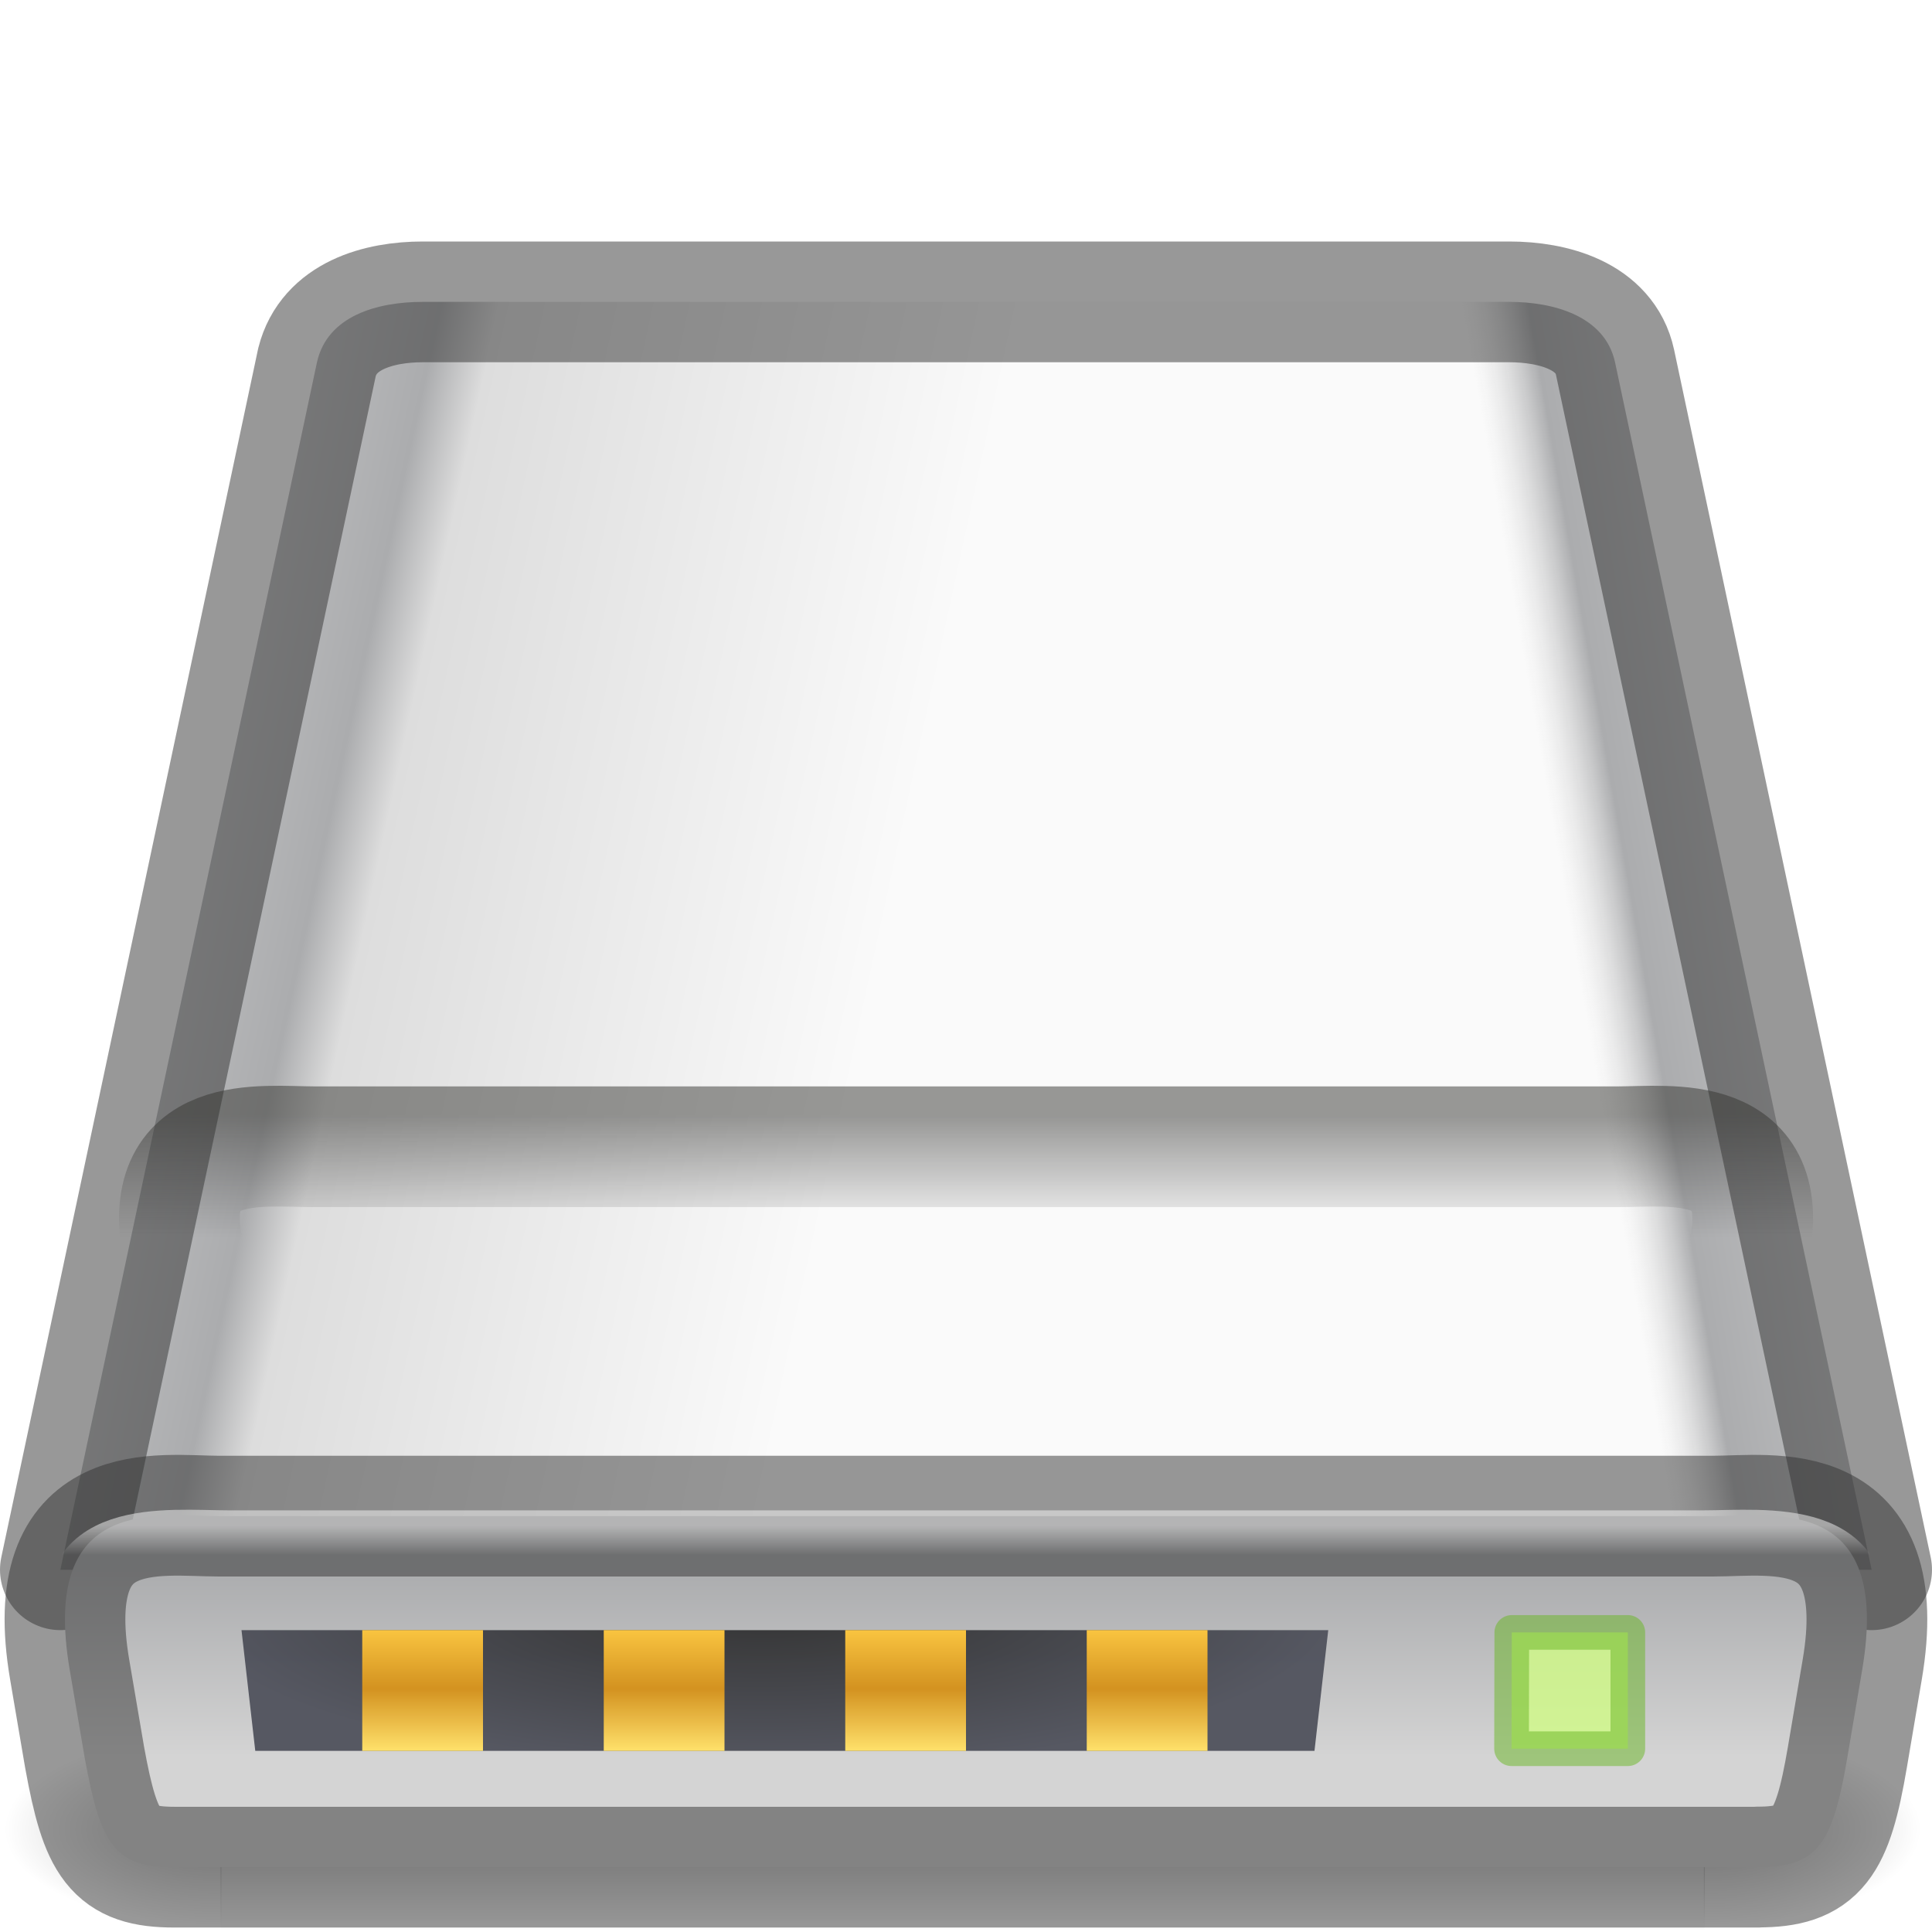
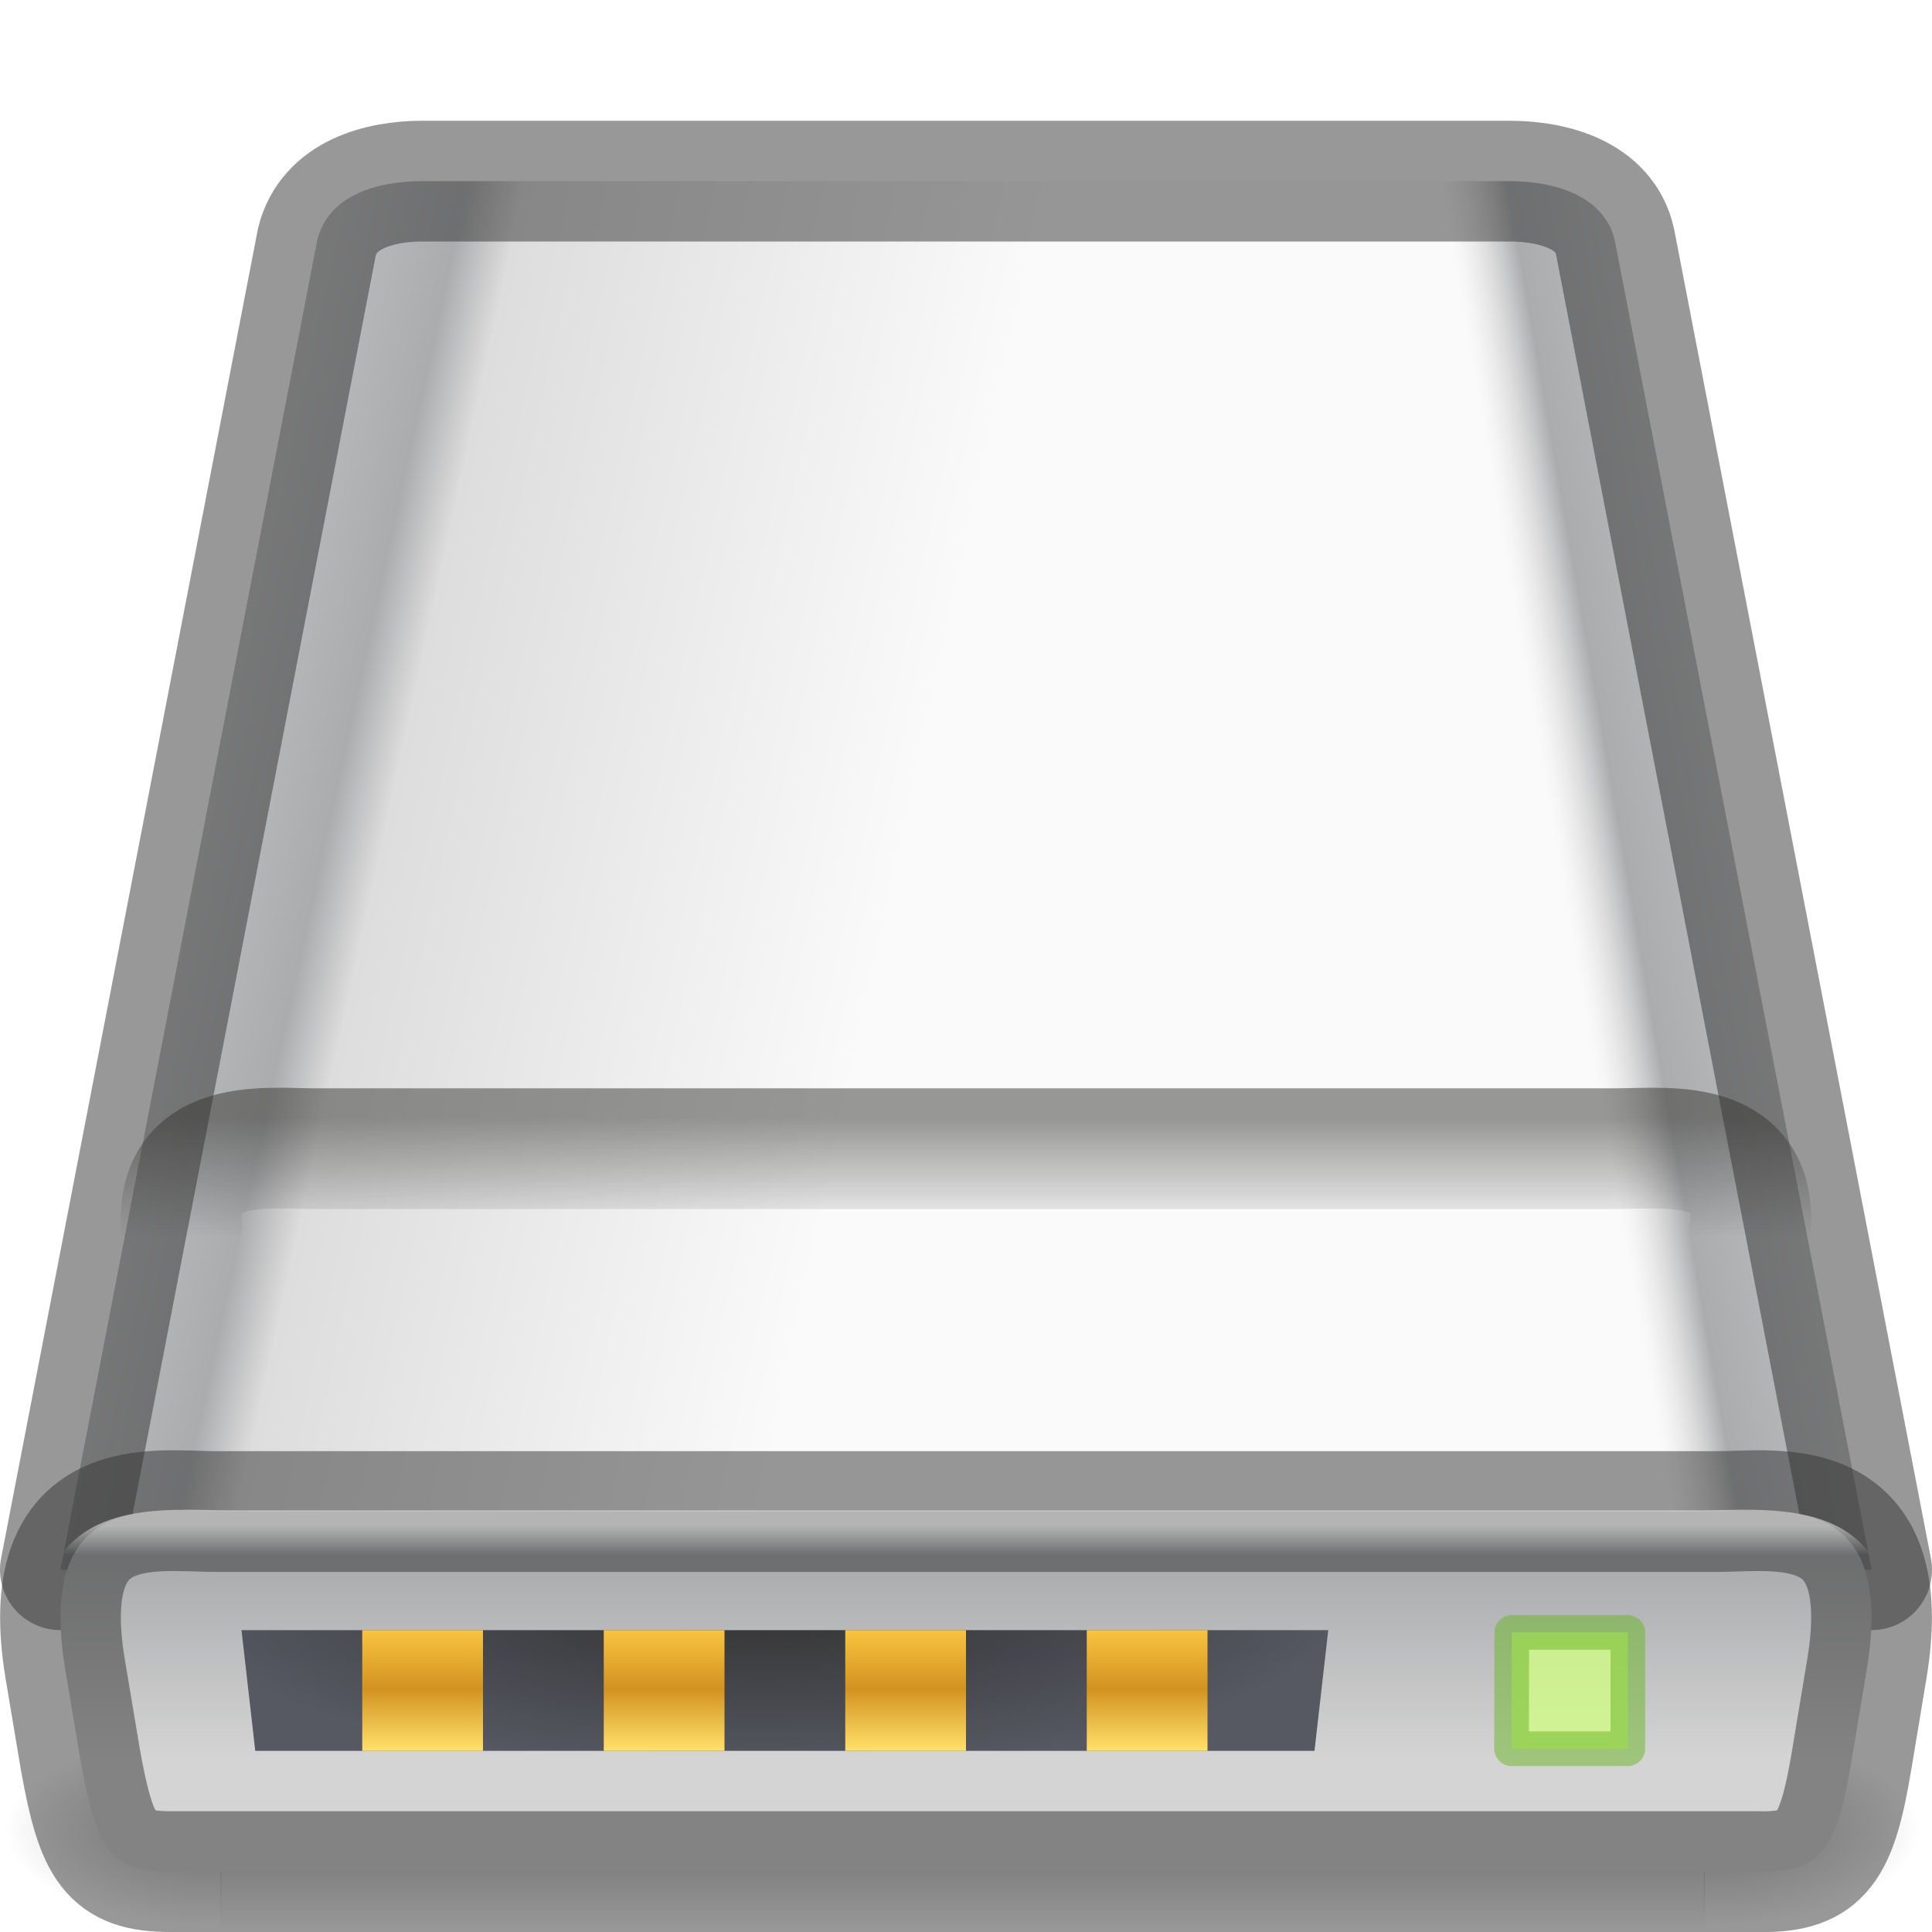
<svg xmlns="http://www.w3.org/2000/svg" xmlns:xlink="http://www.w3.org/1999/xlink" id="svg3297" height="16" width="16" version="1.0">
  <defs id="defs3299">
    <linearGradient id="linearGradient1117">
      <stop id="stop1113" style="stop-color:#333330;stop-opacity:1" offset="0" />
      <stop id="stop1115" style="stop-color:#333333;stop-opacity:0" offset="1" />
    </linearGradient>
    <linearGradient id="linearGradient4472">
      <stop offset="0" style="stop-color:#ffffff;stop-opacity:1" id="stop4474" />
      <stop offset="0.021" style="stop-color:#ffffff;stop-opacity:0.235" id="stop4476" />
      <stop offset="0.992" style="stop-color:#ffffff;stop-opacity:0.157" id="stop4478" />
      <stop offset="1" style="stop-color:#ffffff;stop-opacity:0.392" id="stop4480" />
    </linearGradient>
    <linearGradient id="linearGradient2215-9">
      <stop offset="0" style="stop-color:#7a7a7a;stop-opacity:1" id="stop2223-6" />
      <stop offset="1" style="stop-color:#474747;stop-opacity:1" id="stop2219-1" />
    </linearGradient>
    <linearGradient id="linearGradient7056-0">
      <stop offset="0" style="stop-color:#e6e6e6;stop-opacity:1" id="stop7064-4" />
      <stop offset="1" style="stop-color:#c8c8c8;stop-opacity:1" id="stop7060-2" />
    </linearGradient>
    <radialGradient gradientTransform="matrix(1.176701,1.037697,-0.7692774,0.8723254,1.036358,-3.277153)" gradientUnits="userSpaceOnUse" xlink:href="#linearGradient7056-0" id="radialGradient8215" fy="2.312" fx="4.199" r="8" cy="2.312" cx="4.199" />
    <linearGradient gradientTransform="matrix(0.1242128,0,0,0.1863981,0.233129,-3.990748)" gradientUnits="userSpaceOnUse" xlink:href="#linearGradient2215-9" id="linearGradient8226" y2="104.281" x2="53.991" y1="87.896" x1="53.991" />
    <linearGradient x1="24" y1="7.34" x2="24" y2="41.034" id="linearGradient4161" xlink:href="#linearGradient4472" gradientUnits="userSpaceOnUse" gradientTransform="matrix(0.2675149,0,0,0.2675149,4.716259,-0.01354682)" />
    <linearGradient y2="54.887" x2="24" y1="50.676" x1="24" gradientTransform="matrix(0.2675149,0,0,0.2675149,4.716259,-0.01354682)" gradientUnits="userSpaceOnUse" id="linearGradient4525" xlink:href="#linearGradient4472" />
    <linearGradient id="linearGradient1131">
      <stop style="stop-color:#ffe16b;stop-opacity:1" offset="0" id="stop1127" />
      <stop id="stop1133" offset="0.513" style="stop-color:#d39220;stop-opacity:1;" />
      <stop style="stop-color:#f9c440;stop-opacity:1" offset="1" id="stop1129" />
    </linearGradient>
    <linearGradient xlink:href="#linearGradient1131" id="linearGradient1394" gradientUnits="userSpaceOnUse" gradientTransform="matrix(0.5000003,0,0,1,5.999997,-38.5)" x1="7" y1="53" x2="7" y2="52" />
    <linearGradient xlink:href="#linearGradient1131" id="linearGradient1308" gradientUnits="userSpaceOnUse" gradientTransform="matrix(0.5000003,0,0,1,4.000001,-38.5)" x1="7" y1="53" x2="7" y2="52" />
    <linearGradient xlink:href="#linearGradient1131" id="linearGradient1259" gradientUnits="userSpaceOnUse" gradientTransform="matrix(0.5000003,0,0,1,2,-38.5)" x1="7" y1="53" x2="7" y2="52" />
    <linearGradient xlink:href="#linearGradient1131" id="linearGradient1011" x1="7" y1="53" x2="7" y2="52" gradientUnits="userSpaceOnUse" gradientTransform="matrix(0.5000003,0,0,1,-1.3e-6,-38.5)" />
    <radialGradient xlink:href="#linearGradient1045" id="radialGradient925" cx="25.96" cy="75.091" fx="25.96" fy="75.091" r="18.5" gradientTransform="matrix(0.2580116,-6.0308013e-8,0,-0.07207191,-0.3941945,18.73579)" gradientUnits="userSpaceOnUse" />
    <linearGradient id="linearGradient1045">
      <stop offset="0" style="stop-color:#333333;stop-opacity:1" id="stop1041" />
      <stop offset="1" style="stop-color:#555761;stop-opacity:1" id="stop1043" />
    </linearGradient>
    <linearGradient xlink:href="#linearGradient1084" id="linearGradient1092" gradientUnits="userSpaceOnUse" gradientTransform="matrix(0.472551,0,0,0.4981615,0.878368,-1.645105)" x1="32" y1="48.487" x2="32" y2="49.987" />
    <linearGradient id="linearGradient1084">
      <stop id="stop1149" style="stop-color:#333333;stop-opacity:1" offset="0" />
      <stop id="stop1095" style="stop-color:#ffffff;stop-opacity:0" offset="1" />
    </linearGradient>
    <linearGradient id="linearGradient1018">
      <stop id="stop1013" style="stop-color:#fafafa;stop-opacity:1" offset="0" />
      <stop id="stop1015" style="stop-color:#ffffff;stop-opacity:0" offset="1" />
    </linearGradient>
-     <linearGradient xlink:href="#linearGradient1018" id="linearGradient1010" gradientUnits="userSpaceOnUse" x1="32" y1="48" x2="32" y2="48.974" gradientTransform="matrix(0.2445612,0,0,0.2490382,0.1740367,0.6796135)" />
-     <linearGradient x1="29.001" y1="42.75" x2="29.001" y2="46.964" id="linearGradient2557" xlink:href="#linearGradient2215" gradientUnits="userSpaceOnUse" gradientTransform="matrix(0.3358325,0,0,0.3669327,-1.739409,-2.686288)" />
+     <linearGradient xlink:href="#linearGradient1018" id="linearGradient1010" gradientUnits="userSpaceOnUse" x1="32" y1="48" x2="32" y2="48.974" gradientTransform="matrix(0.2445523,0,0,0.2489706,0.174053,0.682893)" />
+     <linearGradient x1="29.001" y1="42.75" x2="29.001" y2="46.964" id="linearGradient2557" xlink:href="#linearGradient2215" gradientUnits="userSpaceOnUse" gradientTransform="matrix(0.3375208,0,0,0.3764657,-1.788104,-3.120319)" />
    <linearGradient id="linearGradient2215">
      <stop id="stop2223" style="stop-color:#abacae;stop-opacity:1" offset="0" />
      <stop id="stop2219" style="stop-color:#d4d4d4;stop-opacity:1" offset="1" />
    </linearGradient>
    <linearGradient xlink:href="#linearGradient1151" id="linearGradient1140" gradientUnits="userSpaceOnUse" x1="-8" y1="28" x2="11.338" y2="31.566" gradientTransform="matrix(-0.2419978,0,0,0.2564983,15.74371,-0.4514456)" />
    <linearGradient id="linearGradient1151">
      <stop id="stop1143" style="stop-color:#f5f5f5;stop-opacity:1" offset="0" />
      <stop id="stop1145" style="stop-color:#abacae;stop-opacity:1" offset="0.887" />
      <stop id="stop1147" style="stop-color:#dddddd;stop-opacity:0" offset="1" />
    </linearGradient>
    <linearGradient xlink:href="#linearGradient1106" id="linearGradient1094" x1="-8" y1="28" x2="28" y2="36" gradientUnits="userSpaceOnUse" gradientTransform="matrix(0.25,0,0,0.2564103,0.09730899,-0.3278082)" />
    <linearGradient id="linearGradient1106">
      <stop id="stop1096" style="stop-color:#f5f5f5;stop-opacity:1" offset="0" />
      <stop id="stop1098" style="stop-color:#abacae;stop-opacity:1" offset="0.489" />
      <stop id="stop1102" style="stop-color:#dddddd;stop-opacity:1" offset="0.54" />
      <stop id="stop1104" style="stop-color:#fafafa;stop-opacity:1" offset="1" />
    </linearGradient>
    <radialGradient cx="605.714" cy="486.648" r="117.143" fx="605.714" fy="486.648" id="radialGradient2560" xlink:href="#linearGradient5060" gradientUnits="userSpaceOnUse" gradientTransform="matrix(-0.01494915,0,0,0.00686275,10.84269,11.81001)" />
    <linearGradient id="linearGradient5060">
      <stop id="stop5062" style="stop-color:#000000;stop-opacity:1" offset="0" />
      <stop id="stop5064" style="stop-color:#000000;stop-opacity:0" offset="1" />
    </linearGradient>
    <radialGradient cx="605.714" cy="486.648" r="117.143" fx="605.714" fy="486.648" id="radialGradient2563" xlink:href="#linearGradient5060" gradientUnits="userSpaceOnUse" gradientTransform="matrix(0.01494915,0,0,0.00686275,5.101935,11.81001)" />
    <linearGradient x1="302.857" y1="366.648" x2="302.857" y2="609.505" id="linearGradient2566" xlink:href="#linearGradient5048" gradientUnits="userSpaceOnUse" gradientTransform="matrix(0.02545218,0,0,0.00686275,-1.226834,11.81001)" />
    <linearGradient id="linearGradient5048">
      <stop id="stop5050" style="stop-color:#000000;stop-opacity:0" offset="0" />
      <stop id="stop5056" style="stop-color:#000000;stop-opacity:1" offset="0.5" />
      <stop id="stop5052" style="stop-color:#000000;stop-opacity:0" offset="1" />
    </linearGradient>
-     <linearGradient xlink:href="#linearGradient1117" id="linearGradient1111" x1="8" y1="11" x2="8" y2="12" gradientUnits="userSpaceOnUse" gradientTransform="matrix(0.9142525,0,0,1.01275,0.6859822,-1.904477)" />
+     <linearGradient xlink:href="#linearGradient1117" id="linearGradient1111" x1="8" y1="11" x2="8" y2="12" gradientUnits="userSpaceOnUse" gradientTransform="matrix(0.9121425,0,0,0.9971568,0.7028625,-1.712871)" />
  </defs>
  <rect style="display:inline;overflow:visible;visibility:visible;opacity:0.3;fill:url(#linearGradient2566);fill-opacity:1;fill-rule:nonzero;stroke:none;stroke-width:0.125;marker:none" id="rect2723-5" y="14.326" x="1.827" height="1.667" width="12.29" />
  <path style="display:inline;overflow:visible;visibility:visible;opacity:0.3;fill:url(#radialGradient2563);fill-opacity:1;fill-rule:nonzero;stroke:none;stroke-width:0.125;marker:none" id="path2725-6" d="m 14.111,14.326 c 0,0 0,1.667 0,1.667 0.77,0.003 1.861,-0.373 1.861,-0.833 0,-0.46 -0.859,-0.833 -1.861,-0.833 z" />
  <path style="display:inline;overflow:visible;visibility:visible;opacity:0.3;fill:url(#radialGradient2560);fill-opacity:1;fill-rule:nonzero;stroke:none;stroke-width:0.25;marker:none" id="path2727-2" d="m 1.833,14.326 c 0,0 0,1.667 0,1.667 -0.77,0.003 -1.861,-0.373 -1.861,-0.833 0,-0.46 0.859,-0.833 1.861,-0.833 z" />
-   <path style="display:inline;overflow:visible;visibility:visible;fill:url(#linearGradient1094);fill-opacity:1;fill-rule:nonzero;stroke:none;stroke-width:0.253;stroke-linecap:round;stroke-linejoin:round;stroke-miterlimit:4;stroke-dasharray:none;stroke-dashoffset:0;stroke-opacity:0.504;marker:none;enable-background:accumulate" id="path6345-91" d="M 15.5,13 13.375,3 C 13.275,2.615 12.875,2.5 12.5,2.5 h -9 C 3.125,2.5 2.711,2.615 2.625,3 L 0.5,13" />
-   <path style="display:inline;overflow:visible;visibility:visible;fill:url(#linearGradient1140);fill-opacity:1;fill-rule:nonzero;stroke:#333333;stroke-width:1;stroke-linecap:round;stroke-linejoin:round;stroke-miterlimit:4;stroke-dasharray:none;stroke-dashoffset:0;stroke-opacity:0.5;marker:none;enable-background:accumulate" id="path6345-6" d="M 0.5,13 2.625,3 C 2.722,2.615 3.137,2.5 3.5,2.5 h 9 c 0.363,0 0.791,0.115 0.875,0.5 L 15.5,13" />
-   <path style="display:inline;fill:url(#linearGradient2557);fill-opacity:1;fill-rule:evenodd;stroke:#333333;stroke-width:1;stroke-linecap:round;stroke-linejoin:round;stroke-miterlimit:4;stroke-dasharray:none;stroke-dashoffset:0;stroke-opacity:0.5;enable-background:new" id="rect6431-2" d="M 14.556,15.463 H 1.443 c -0.495,0 -0.61,-0.182 -0.742,-0.908 L 0.577,13.827 C 0.33,12.374 1.319,12.556 1.814,12.556 H 14.185 c 0.495,0 1.484,-0.182 1.237,1.272 L 15.299,14.554 c -0.124,0.727 -0.247,0.908 -0.742,0.908 z" />
-   <path style="display:inline;opacity:0.5;fill:none;fill-opacity:1;fill-rule:evenodd;stroke:url(#linearGradient1010);stroke-width:0.5;stroke-linecap:round;stroke-linejoin:round;stroke-miterlimit:4;stroke-dasharray:none;stroke-dashoffset:0;stroke-opacity:1;enable-background:new" id="rect6431-3" d="M 14.481,14.75 H 1.519 c -0.489,0 -0.603,-0.125 -0.734,-0.623 L 0.663,13.63 C 0.419,12.633 1.397,12.758 1.886,12.758 H 14.114 c 0.489,0 1.467,-0.125 1.223,0.872 l -0.122,0.498 c -0.122,0.498 -0.245,0.623 -0.734,0.623 z" />
-   <path style="display:inline;opacity:0.5;fill:none;fill-opacity:1;fill-rule:evenodd;stroke:url(#linearGradient1111);stroke-width:1;stroke-linecap:round;stroke-linejoin:round;stroke-miterlimit:4;stroke-dasharray:none;stroke-dashoffset:0;stroke-opacity:1;enable-background:new" id="rect6431-3-2-2" d="M 13.724,11.515 H 2.276 c -0.432,0 -0.532,-0.126 -0.648,-0.631 l -0.108,-0.505 C 1.304,9.371 2.168,9.497 2.6,9.497 h 10.801 c 0.432,0 1.296,-0.126 1.08,0.883 l -0.108,0.505 c -0.108,0.505 -0.216,0.631 -0.648,0.631 z" />
+   <path style="display:inline;overflow:visible;visibility:visible;fill:url(#linearGradient1094);fill-opacity:1;fill-rule:nonzero;stroke:none;stroke-width:0.253;stroke-linecap:round;stroke-linejoin:round;stroke-miterlimit:4;stroke-dasharray:none;stroke-dashoffset:0;stroke-opacity:0.504;marker:none;enable-background:accumulate" id="path6345-91" d="M 15.5,13 13.375,2 C 13.275,1.615 12.875,1.5 12.5,1.5 h -9 C 3.125,1.5 2.711,1.615 2.625,2 L 0.5,13" />
+   <path style="display:inline;overflow:visible;visibility:visible;fill:url(#linearGradient1140);fill-opacity:1;fill-rule:nonzero;stroke:#333333;stroke-width:1;stroke-linecap:round;stroke-linejoin:round;stroke-miterlimit:4;stroke-dasharray:none;stroke-dashoffset:0;stroke-opacity:0.5;marker:none;enable-background:accumulate" id="path6345-6" d="M 0.5,13 2.625,2 C 2.722,1.615 3.137,1.5 3.5,1.5 h 9 c 0.363,0 0.791,0.115 0.875,0.5 L 15.5,13" />
+   <path style="display:inline;fill:url(#linearGradient2557);fill-opacity:1;fill-rule:evenodd;stroke:#333333;stroke-width:1;stroke-linecap:round;stroke-linejoin:round;stroke-miterlimit:4;stroke-dasharray:none;stroke-dashoffset:0;stroke-opacity:0.5;enable-background:new" id="rect6431-2" d="M 14.589,15.5 H 1.411 c -0.497,0 -0.613,-0.186 -0.746,-0.932 L 0.54,13.822 C 0.292,12.331 1.286,12.518 1.784,12.518 H 14.217 c 0.497,0 1.492,-0.186 1.243,1.305 l -0.124,0.746 c -0.124,0.746 -0.249,0.932 -0.746,0.932 z" />
+   <path style="display:inline;opacity:0.5;fill:none;fill-opacity:1;fill-rule:evenodd;stroke:url(#linearGradient1010);stroke-width:0.5;stroke-linecap:round;stroke-linejoin:round;stroke-miterlimit:4;stroke-dasharray:none;stroke-dashoffset:0;stroke-opacity:1;enable-background:new" id="rect6431-3" d="M 14.48,14.75 H 1.519 c -0.489,0 -0.603,-0.124 -0.734,-0.622 L 0.663,13.629 C 0.419,12.633 1.397,12.758 1.886,12.758 h 12.228 c 0.489,0 1.467,-0.124 1.223,0.871 l -0.122,0.498 c -0.122,0.498 -0.245,0.622 -0.734,0.622 z" />
+   <path style="display:inline;opacity:0.5;fill:none;fill-opacity:1;fill-rule:evenodd;stroke:url(#linearGradient1111);stroke-width:1;stroke-linecap:round;stroke-linejoin:round;stroke-miterlimit:4;stroke-dasharray:none;stroke-dashoffset:0;stroke-opacity:1;enable-background:new" id="rect6431-3-2-2" d="M 13.711,11.5 H 2.289 c -0.431,0 -0.531,-0.124 -0.647,-0.621 L 1.534,10.382 C 1.319,9.389 2.181,9.513 2.612,9.513 H 13.388 c 0.431,0 1.293,-0.124 1.078,0.869 l -0.108,0.497 c -0.108,0.497 -0.216,0.621 -0.647,0.621 z" />
  <g id="path915" style="fill:#9bdb4d;fill-opacity:0.75;stroke:none;stroke-width:0.7;stroke-miterlimit:4;stroke-dasharray:none;stroke-opacity:0.504" transform="matrix(0.4997177,0,0,0.5,0.008082,4.8e-7)" />
  <path style="color:#000000;font-style:normal;font-variant:normal;font-weight:normal;font-stretch:normal;font-size:medium;line-height:normal;font-family:sans-serif;font-variant-ligatures:normal;font-variant-position:normal;font-variant-caps:normal;font-variant-numeric:normal;font-variant-alternates:normal;font-variant-east-asian:normal;font-feature-settings:normal;font-variation-settings:normal;text-indent:0;text-align:start;text-decoration:none;text-decoration-line:none;text-decoration-style:solid;text-decoration-color:#000000;letter-spacing:normal;word-spacing:normal;text-transform:none;writing-mode:lr-tb;direction:ltr;text-orientation:mixed;dominant-baseline:auto;baseline-shift:baseline;text-anchor:start;white-space:normal;shape-padding:0;shape-margin:0;inline-size:0;clip-rule:nonzero;display:inline;overflow:visible;visibility:visible;isolation:auto;mix-blend-mode:normal;color-interpolation:sRGB;color-interpolation-filters:linearRGB;solid-color:#000000;solid-opacity:1;vector-effect:none;fill:#d1ff82;fill-opacity:0.749;fill-rule:evenodd;stroke:#68b723;stroke-width:0.287;stroke-linecap:round;stroke-linejoin:round;stroke-miterlimit:4;stroke-dasharray:none;stroke-dashoffset:0;stroke-opacity:0.5;paint-order:normal;color-rendering:auto;image-rendering:auto;shape-rendering:auto;text-rendering:auto;enable-background:accumulate;stop-color:#000000" d="m 13.481,13.519 v 0.963 h -0.963 l 0.002,-0.963 z" id="path1472" />
  <g id="rect917" transform="matrix(0.5185453,0,0,0.5,0.3330019,-0.25)" style="stroke:#333333;stroke-width:1;stroke-miterlimit:4;stroke-dasharray:none;stroke-opacity:0.504" />
  <path style="color:#000000;font-style:normal;font-variant:normal;font-weight:normal;font-stretch:normal;font-size:medium;line-height:normal;font-family:sans-serif;font-variant-ligatures:normal;font-variant-position:normal;font-variant-caps:normal;font-variant-numeric:normal;font-variant-alternates:normal;font-variant-east-asian:normal;font-feature-settings:normal;font-variation-settings:normal;text-indent:0;text-align:start;text-decoration:none;text-decoration-line:none;text-decoration-style:solid;text-decoration-color:#000000;letter-spacing:normal;word-spacing:normal;text-transform:none;writing-mode:lr-tb;direction:ltr;text-orientation:mixed;dominant-baseline:auto;baseline-shift:baseline;text-anchor:start;white-space:normal;shape-padding:0;shape-margin:0;inline-size:0;clip-rule:nonzero;display:inline;overflow:visible;visibility:visible;opacity:0.99;isolation:auto;mix-blend-mode:normal;color-interpolation:sRGB;color-interpolation-filters:linearRGB;solid-color:#000000;solid-opacity:1;vector-effect:none;fill:url(#radialGradient925);fill-opacity:1;fill-rule:nonzero;stroke:none;stroke-width:0.551;stroke-linecap:round;stroke-linejoin:round;stroke-miterlimit:4;stroke-dasharray:none;stroke-dashoffset:0;stroke-opacity:0.504;paint-order:normal;color-rendering:auto;image-rendering:auto;shape-rendering:auto;text-rendering:auto;enable-background:accumulate;stop-color:#000000;stop-opacity:1" d="M 2.114,14.5 H 10.886 L 11,13.5 H 2 Z" id="path1478" />
  <path style="display:inline;fill:url(#linearGradient1011);fill-opacity:1;stroke:none;stroke-width:0.5px;stroke-linecap:butt;stroke-linejoin:miter;stroke-opacity:1" d="m 3,13.5 v 1 h 1 v -1 z" id="path928" />
  <path style="display:inline;fill:url(#linearGradient1259);fill-opacity:1;stroke:none;stroke-width:0.5px;stroke-linecap:butt;stroke-linejoin:miter;stroke-opacity:1" d="m 5,13.5 v 1 h 1 v -1 z" id="path928-3" />
  <path style="display:inline;fill:url(#linearGradient1308);fill-opacity:1;stroke:none;stroke-width:0.5px;stroke-linecap:butt;stroke-linejoin:miter;stroke-opacity:1" d="m 7,13.5 v 1 h 1 v -1 z" id="path928-2" />
  <path style="display:inline;fill:url(#linearGradient1394);fill-opacity:1;stroke:none;stroke-width:0.5px;stroke-linecap:butt;stroke-linejoin:miter;stroke-opacity:1" d="m 9,13.5 v 1 h 1 v -1 z" id="path928-9" />
-   <g id="g875" style="display:none">
-     <path style="display:inline;overflow:visible;visibility:visible;fill:url(#radialGradient8215);fill-opacity:1;fill-rule:nonzero;stroke:none;stroke-width:1;stroke-linecap:round;stroke-linejoin:round;stroke-miterlimit:4;stroke-dasharray:none;stroke-dashoffset:0;stroke-opacity:1;marker:none;enable-background:accumulate" id="rect2990" d="M 1.49,1.466 0.515,12.489 C 0.505,12.489 0.5,12.492 0.5,12.5 h 15 c 0,-0.008 -0.005,-0.011 -0.015,-0.011 L 14.48,1.248 c 0,0 -0.188,-0.743 -0.91,-0.743 -0.688,0 -10.535,-0.004 -11.26,-0.004 -0.759,0 -0.821,0.966 -0.821,0.966 z" />
-     <path style="display:inline;overflow:visible;visibility:visible;opacity:0.35;fill:none;fill-opacity:1;fill-rule:nonzero;stroke:#000000;stroke-width:1;stroke-linecap:round;stroke-linejoin:round;stroke-miterlimit:4;stroke-dasharray:none;stroke-dashoffset:0;stroke-opacity:1;marker:none;enable-background:accumulate" id="rect2990-0" d="M 1.49,1.466 0.515,12.489 C 0.505,12.489 0.5,12.492 0.5,12.5 h 15 c 0,-0.008 -0.005,-0.011 -0.015,-0.011 L 14.48,1.248 c 0,0 -0.188,-0.743 -0.91,-0.743 -0.688,0 -10.535,-0.004 -11.26,-0.004 -0.759,0 -0.821,0.966 -0.821,0.966 z" />
-     <path style="display:inline;overflow:visible;visibility:visible;fill:url(#linearGradient8226);fill-opacity:1;fill-rule:nonzero;stroke:none;stroke-width:1;stroke-linecap:butt;stroke-linejoin:round;stroke-miterlimit:4;stroke-dasharray:none;stroke-dashoffset:0;stroke-opacity:1;marker:none;enable-background:accumulate" id="rect2992" d="m 15.497,12.5 c -0.304,2.535 -0.226,2.984 -0.777,2.984 -0.216,0.036 -8.698,0 -13.47,0 C 0.652,15.484 0.803,15.533 0.5,12.5 Z" />
-     <path style="display:inline;overflow:visible;visibility:visible;opacity:0.5;fill:none;fill-opacity:1;fill-rule:nonzero;stroke:#000000;stroke-width:1;stroke-linecap:butt;stroke-linejoin:round;stroke-miterlimit:4;stroke-dasharray:none;stroke-dashoffset:0;stroke-opacity:1;marker:none;enable-background:accumulate" id="rect2992-2" d="m 15.497,12.5 c -0.304,2.535 -0.226,2.984 -0.777,2.984 -0.216,0.036 -8.698,0 -13.47,0 C 0.652,15.484 0.803,15.533 0.5,12.5 Z" />
-     <path d="m 2.498,1.502 c -0.001,0.006 -0.008,0.027 -0.008,0.027 a 1.002,1.002 0 0 1 -0.002,0.023 L 1.609,11.498 H 14.391 L 13.498,1.506 C 12.708,1.506 3.495,1.502 2.498,1.502 Z" id="path4266" style="color:#000000;clip-rule:nonzero;display:inline;overflow:visible;visibility:visible;opacity:0.6;isolation:auto;mix-blend-mode:normal;color-interpolation:sRGB;color-interpolation-filters:linearRGB;solid-color:#000000;solid-opacity:1;fill:none;fill-opacity:1;fill-rule:nonzero;stroke:url(#linearGradient4161);stroke-width:1;stroke-linecap:round;stroke-linejoin:round;stroke-miterlimit:4;stroke-dasharray:none;stroke-dashoffset:0;stroke-opacity:1;marker:none;color-rendering:auto;image-rendering:auto;shape-rendering:auto;text-rendering:auto;enable-background:accumulate" />
-     <path d="m 1.578,13.477 c 0.035,0.384 0.083,0.87 0.102,1.031 2.353,8.41e-4 5.412,0.009 8.016,0.014 1.372,0.002 2.6,0.004 3.498,0.002 0.449,-8.46e-4 0.815,-0.003 1.072,-0.006 0.003,-2.4e-5 0.003,2.4e-5 0.006,0 0.027,-0.171 0.085,-0.678 0.125,-1.041 H 1.578 Z" id="path4497" style="color:#000000;clip-rule:nonzero;display:inline;overflow:visible;visibility:visible;opacity:0.2;isolation:auto;mix-blend-mode:normal;color-interpolation:sRGB;color-interpolation-filters:linearRGB;solid-color:#000000;solid-opacity:1;fill:none;fill-opacity:1;fill-rule:nonzero;stroke:url(#linearGradient4525);stroke-width:1;stroke-linecap:round;stroke-linejoin:round;stroke-miterlimit:4;stroke-dasharray:none;stroke-dashoffset:0;stroke-opacity:1;marker:none;color-rendering:auto;image-rendering:auto;shape-rendering:auto;text-rendering:auto;enable-background:accumulate" />
-     <rect style="opacity:1;vector-effect:none;fill:#f9c440;fill-opacity:0.9;fill-rule:nonzero;stroke:none;stroke-width:1;stroke-opacity:0.6;paint-order:normal" id="rect835" width="1" height="1" x="2" y="13.6" />
-     <rect style="opacity:1;vector-effect:none;fill:#f9c440;fill-opacity:0.9;fill-rule:nonzero;stroke:none;stroke-width:1;stroke-opacity:0.6;paint-order:normal" id="rect837" width="1" height="1" x="4" y="13.6" />
-     <rect style="opacity:1;vector-effect:none;fill:#f9c440;fill-opacity:0.9;fill-rule:nonzero;stroke:none;stroke-width:1;stroke-opacity:0.6;paint-order:normal" id="rect839" width="1" height="1" x="6" y="13.6" />
-     <rect style="opacity:1;vector-effect:none;fill:#eabb43;fill-opacity:1;fill-rule:nonzero;stroke:none;stroke-width:1;stroke-opacity:0.6;paint-order:normal" id="rect841" width="1" height="0.984" x="8" y="13.616" />
-     <rect style="opacity:1;vector-effect:none;fill:#d1ff82;fill-opacity:0.9;fill-rule:nonzero;stroke:none;stroke-width:1;stroke-opacity:0.6;paint-order:normal" id="rect843" width="1" height="1" x="13" y="13.6" />
-     <circle style="opacity:1;vector-effect:none;fill:#838383;fill-opacity:1;fill-rule:nonzero;stroke:none;stroke-opacity:0.6;paint-order:normal" id="path845" cx="3.5" cy="2.5" r="0.5" />
-     <circle style="opacity:1;vector-effect:none;fill:#838383;fill-opacity:1;fill-rule:nonzero;stroke:none;stroke-opacity:0.6;paint-order:normal" id="path845-3" cx="2.5" cy="10.5" r="0.5" />
-     <circle style="opacity:1;vector-effect:none;fill:#838383;fill-opacity:1;fill-rule:nonzero;stroke:none;stroke-opacity:0.6;paint-order:normal" id="path845-6" cx="12.5" cy="2.5" r="0.5" />
-     <circle style="opacity:1;vector-effect:none;fill:#838383;fill-opacity:1;fill-rule:nonzero;stroke:none;stroke-opacity:0.6;paint-order:normal" id="path845-7" cx="13.5" cy="10.5" r="0.5" />
-   </g>
</svg>
